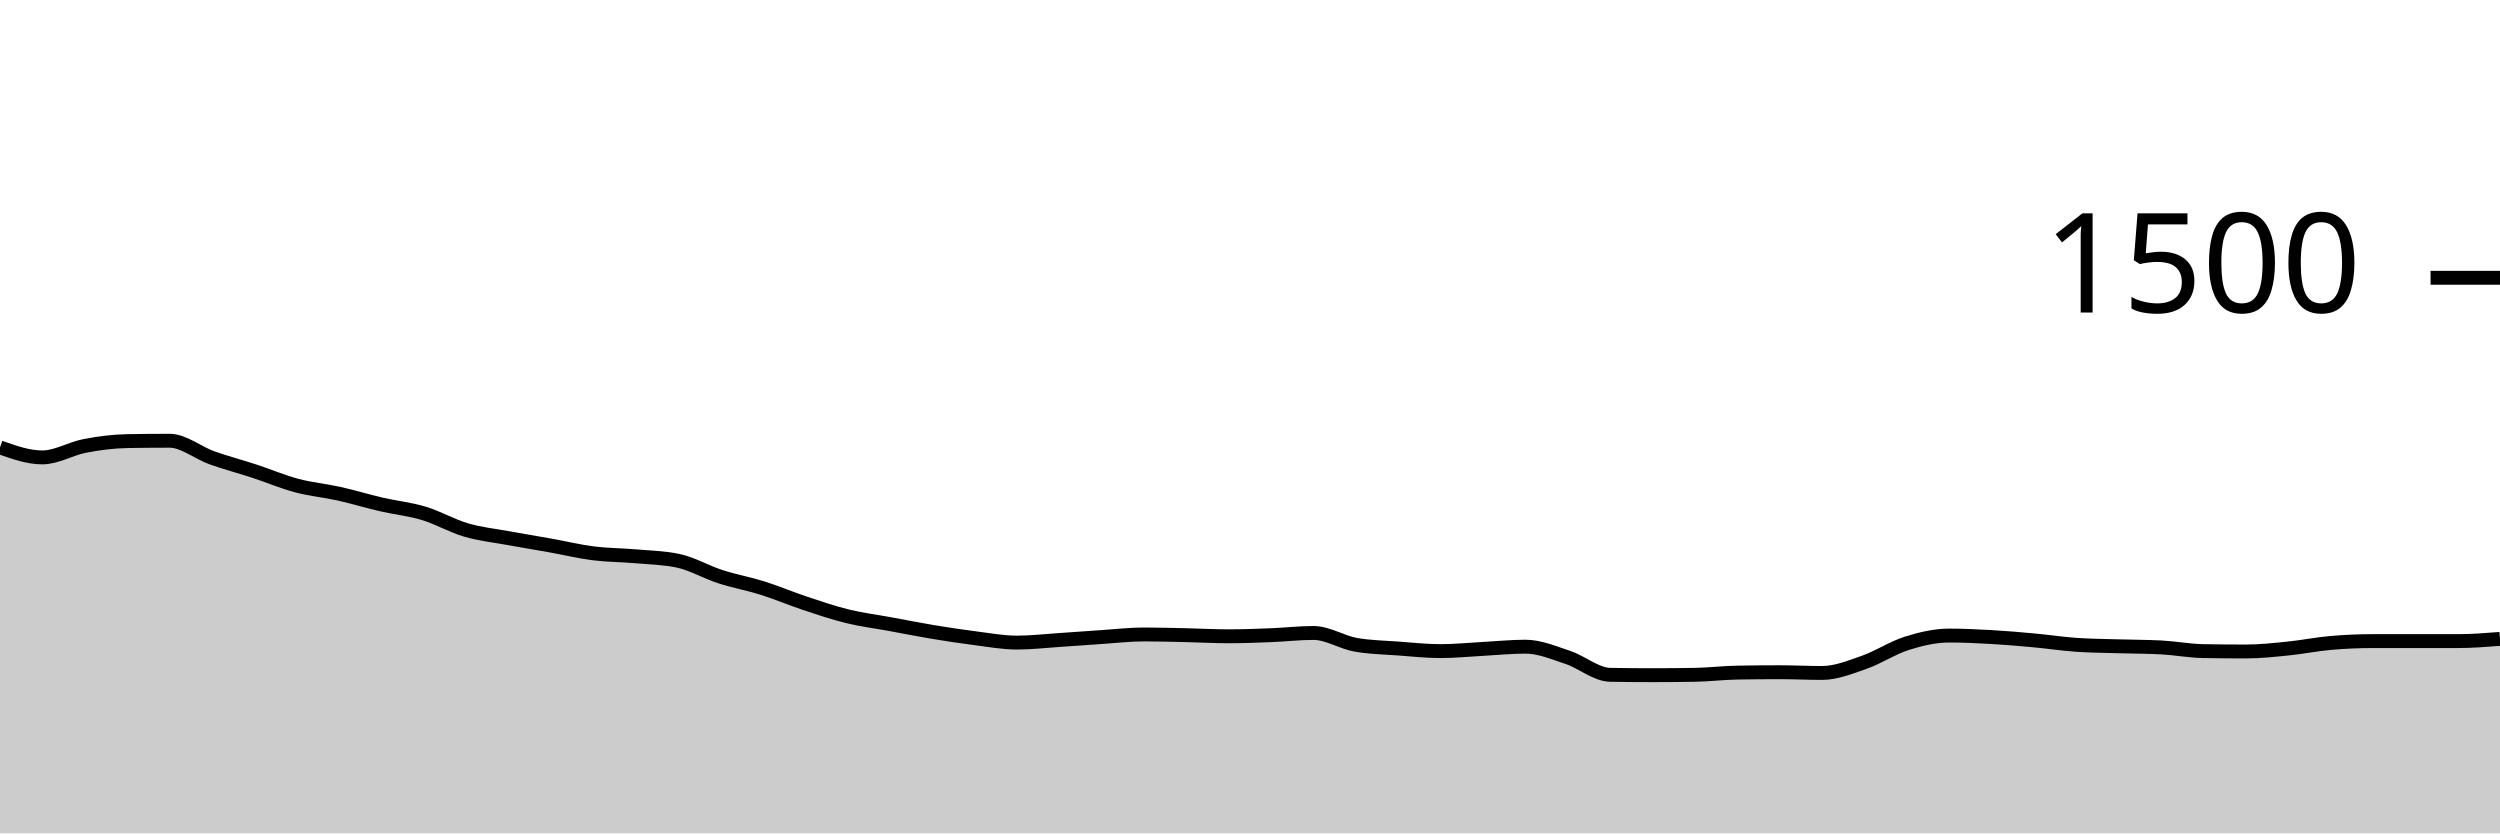
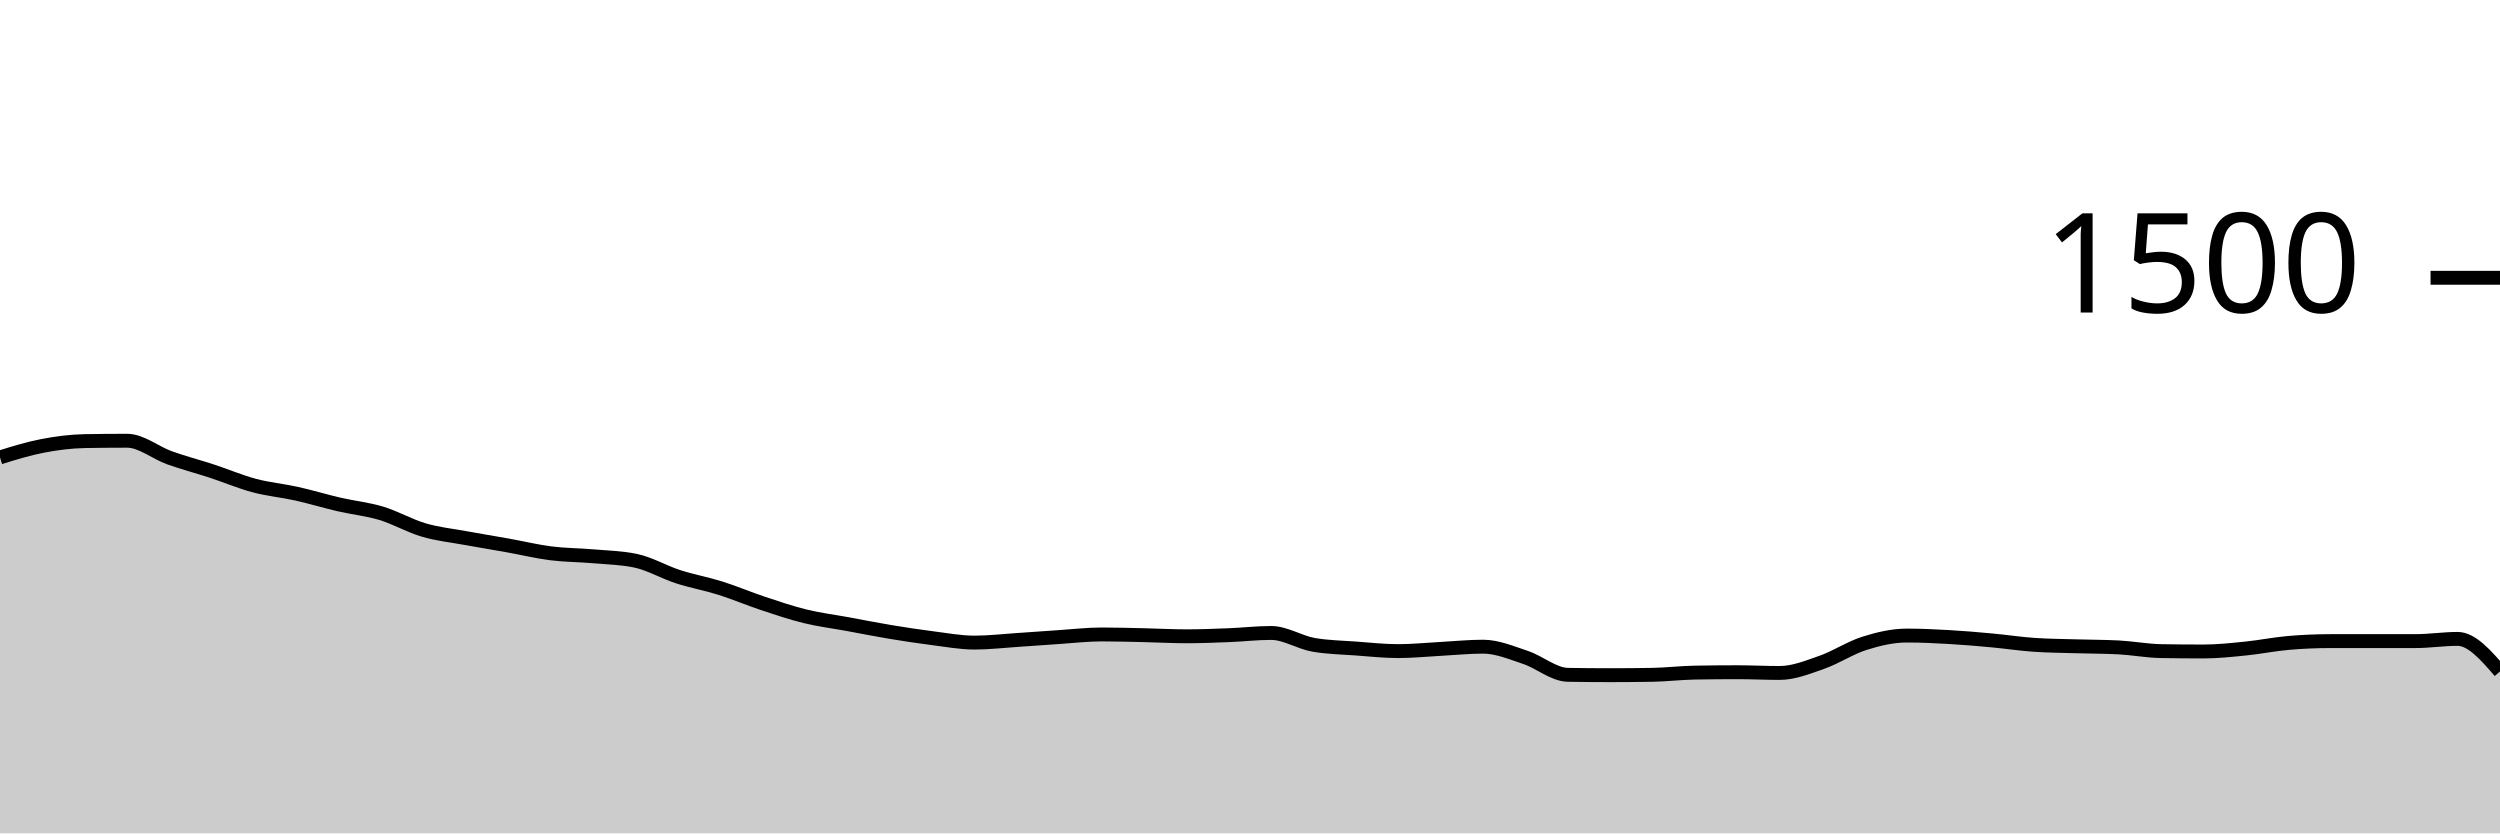
<svg xmlns="http://www.w3.org/2000/svg" viewBox="0 0 180 60">
  <g transform="translate(0,20)">
-     <path class="area" fill="rgba(0, 0, 0, 0.2)" d="M0,12.213C1.017,12.573,2.034,12.933,3.051,12.933C4.068,12.933,5.085,12.302,6.102,12.107C7.119,11.911,8.136,11.778,9.153,11.76C10.169,11.742,11.186,11.733,12.203,11.733C13.22,11.733,14.237,12.596,15.254,12.96C16.271,13.324,17.288,13.587,18.305,13.92C19.322,14.253,20.339,14.689,21.356,14.96C22.373,15.231,23.39,15.32,24.407,15.547C25.424,15.773,26.441,16.084,27.458,16.32C28.475,16.556,29.492,16.653,30.508,16.96C31.525,17.267,32.542,17.862,33.559,18.16C34.576,18.458,35.593,18.56,36.61,18.747C37.627,18.933,38.644,19.098,39.661,19.28C40.678,19.462,41.695,19.711,42.712,19.84C43.729,19.969,44.746,19.964,45.763,20.053C46.78,20.142,47.797,20.16,48.814,20.373C49.831,20.587,50.847,21.191,51.864,21.52C52.881,21.849,53.898,22.027,54.915,22.347C55.932,22.667,56.949,23.102,57.966,23.44C58.983,23.778,60,24.124,61.017,24.373C62.034,24.622,63.051,24.747,64.068,24.933C65.085,25.12,66.102,25.324,67.119,25.493C68.136,25.662,69.153,25.818,70.169,25.947C71.186,26.076,72.203,26.267,73.22,26.267C74.237,26.267,75.254,26.147,76.271,26.08C77.288,26.013,78.305,25.933,79.322,25.867C80.339,25.8,81.356,25.68,82.373,25.68C83.39,25.68,84.407,25.711,85.424,25.733C86.441,25.756,87.458,25.813,88.475,25.813C89.492,25.813,90.508,25.773,91.525,25.733C92.542,25.693,93.559,25.573,94.576,25.573C95.593,25.573,96.61,26.249,97.627,26.427C98.644,26.604,99.661,26.618,100.678,26.693C101.695,26.769,102.712,26.88,103.729,26.88C104.746,26.88,105.763,26.773,106.78,26.72C107.797,26.667,108.814,26.56,109.831,26.56C110.847,26.56,111.864,26.996,112.881,27.333C113.898,27.671,114.915,28.569,115.932,28.587C116.949,28.604,117.966,28.613,118.983,28.613C120,28.613,121.017,28.604,122.034,28.587C123.051,28.569,124.068,28.444,125.085,28.427C126.102,28.409,127.119,28.4,128.136,28.4C129.153,28.4,130.169,28.453,131.186,28.453C132.203,28.453,133.22,28.036,134.237,27.68C135.254,27.324,136.271,26.64,137.288,26.32C138.305,26,139.322,25.76,140.339,25.76C141.356,25.76,142.373,25.809,143.39,25.867C144.407,25.924,145.424,26.013,146.441,26.107C147.458,26.2,148.475,26.356,149.492,26.427C150.508,26.498,151.525,26.502,152.542,26.533C153.559,26.564,154.576,26.56,155.593,26.613C156.61,26.667,157.627,26.862,158.644,26.88C159.661,26.898,160.678,26.907,161.695,26.907C162.712,26.907,163.729,26.796,164.746,26.693C165.763,26.591,166.78,26.382,167.797,26.293C168.814,26.204,169.831,26.16,170.847,26.16C171.864,26.16,172.881,26.16,173.898,26.16C174.915,26.16,175.932,26.16,176.949,26.16C177.966,26.16,178.983,26.08,180,26L180,40C178.983,40,177.966,40,176.949,40C175.932,40,174.915,40,173.898,40C172.881,40,171.864,40,170.847,40C169.831,40,168.814,40,167.797,40C166.78,40,165.763,40,164.746,40C163.729,40,162.712,40,161.695,40C160.678,40,159.661,40,158.644,40C157.627,40,156.61,40,155.593,40C154.576,40,153.559,40,152.542,40C151.525,40,150.508,40,149.492,40C148.475,40,147.458,40,146.441,40C145.424,40,144.407,40,143.39,40C142.373,40,141.356,40,140.339,40C139.322,40,138.305,40,137.288,40C136.271,40,135.254,40,134.237,40C133.22,40,132.203,40,131.186,40C130.169,40,129.153,40,128.136,40C127.119,40,126.102,40,125.085,40C124.068,40,123.051,40,122.034,40C121.017,40,120,40,118.983,40C117.966,40,116.949,40,115.932,40C114.915,40,113.898,40,112.881,40C111.864,40,110.847,40,109.831,40C108.814,40,107.797,40,106.78,40C105.763,40,104.746,40,103.729,40C102.712,40,101.695,40,100.678,40C99.661,40,98.644,40,97.627,40C96.61,40,95.593,40,94.576,40C93.559,40,92.542,40,91.525,40C90.508,40,89.492,40,88.475,40C87.458,40,86.441,40,85.424,40C84.407,40,83.39,40,82.373,40C81.356,40,80.339,40,79.322,40C78.305,40,77.288,40,76.271,40C75.254,40,74.237,40,73.22,40C72.203,40,71.186,40,70.169,40C69.153,40,68.136,40,67.119,40C66.102,40,65.085,40,64.068,40C63.051,40,62.034,40,61.017,40C60,40,58.983,40,57.966,40C56.949,40,55.932,40,54.915,40C53.898,40,52.881,40,51.864,40C50.847,40,49.831,40,48.814,40C47.797,40,46.78,40,45.763,40C44.746,40,43.729,40,42.712,40C41.695,40,40.678,40,39.661,40C38.644,40,37.627,40,36.61,40C35.593,40,34.576,40,33.559,40C32.542,40,31.525,40,30.508,40C29.492,40,28.475,40,27.458,40C26.441,40,25.424,40,24.407,40C23.39,40,22.373,40,21.356,40C20.339,40,19.322,40,18.305,40C17.288,40,16.271,40,15.254,40C14.237,40,13.22,40,12.203,40C11.186,40,10.169,40,9.153,40C8.136,40,7.119,40,6.102,40C5.085,40,4.068,40,3.051,40C2.034,40,1.017,40,0,40Z" />
-     <path class="line" stroke="black" fill="none" d="M0,12.213C1.017,12.573,2.034,12.933,3.051,12.933C4.068,12.933,5.085,12.302,6.102,12.107C7.119,11.911,8.136,11.778,9.153,11.76C10.169,11.742,11.186,11.733,12.203,11.733C13.22,11.733,14.237,12.596,15.254,12.96C16.271,13.324,17.288,13.587,18.305,13.92C19.322,14.253,20.339,14.689,21.356,14.96C22.373,15.231,23.39,15.32,24.407,15.547C25.424,15.773,26.441,16.084,27.458,16.32C28.475,16.556,29.492,16.653,30.508,16.96C31.525,17.267,32.542,17.862,33.559,18.16C34.576,18.458,35.593,18.56,36.61,18.747C37.627,18.933,38.644,19.098,39.661,19.28C40.678,19.462,41.695,19.711,42.712,19.84C43.729,19.969,44.746,19.964,45.763,20.053C46.78,20.142,47.797,20.16,48.814,20.373C49.831,20.587,50.847,21.191,51.864,21.52C52.881,21.849,53.898,22.027,54.915,22.347C55.932,22.667,56.949,23.102,57.966,23.44C58.983,23.778,60,24.124,61.017,24.373C62.034,24.622,63.051,24.747,64.068,24.933C65.085,25.12,66.102,25.324,67.119,25.493C68.136,25.662,69.153,25.818,70.169,25.947C71.186,26.076,72.203,26.267,73.22,26.267C74.237,26.267,75.254,26.147,76.271,26.08C77.288,26.013,78.305,25.933,79.322,25.867C80.339,25.8,81.356,25.68,82.373,25.68C83.39,25.68,84.407,25.711,85.424,25.733C86.441,25.756,87.458,25.813,88.475,25.813C89.492,25.813,90.508,25.773,91.525,25.733C92.542,25.693,93.559,25.573,94.576,25.573C95.593,25.573,96.61,26.249,97.627,26.427C98.644,26.604,99.661,26.618,100.678,26.693C101.695,26.769,102.712,26.88,103.729,26.88C104.746,26.88,105.763,26.773,106.78,26.72C107.797,26.667,108.814,26.56,109.831,26.56C110.847,26.56,111.864,26.996,112.881,27.333C113.898,27.671,114.915,28.569,115.932,28.587C116.949,28.604,117.966,28.613,118.983,28.613C120,28.613,121.017,28.604,122.034,28.587C123.051,28.569,124.068,28.444,125.085,28.427C126.102,28.409,127.119,28.4,128.136,28.4C129.153,28.4,130.169,28.453,131.186,28.453C132.203,28.453,133.22,28.036,134.237,27.68C135.254,27.324,136.271,26.64,137.288,26.32C138.305,26,139.322,25.76,140.339,25.76C141.356,25.76,142.373,25.809,143.39,25.867C144.407,25.924,145.424,26.013,146.441,26.107C147.458,26.2,148.475,26.356,149.492,26.427C150.508,26.498,151.525,26.502,152.542,26.533C153.559,26.564,154.576,26.56,155.593,26.613C156.61,26.667,157.627,26.862,158.644,26.88C159.661,26.898,160.678,26.907,161.695,26.907C162.712,26.907,163.729,26.796,164.746,26.693C165.763,26.591,166.78,26.382,167.797,26.293C168.814,26.204,169.831,26.16,170.847,26.16C171.864,26.16,172.881,26.16,173.898,26.16C174.915,26.16,175.932,26.16,176.949,26.16C177.966,26.16,178.983,26.08,180,26" />
+     <path class="area" fill="rgba(0, 0, 0, 0.2)" d="M0,12.933C1.017,12.618,2.034,12.302,3.051,12.107C4.068,11.911,5.085,11.778,6.102,11.76C7.119,11.742,8.136,11.733,9.153,11.733C10.169,11.733,11.186,12.596,12.203,12.96C13.22,13.324,14.237,13.587,15.254,13.92C16.271,14.253,17.288,14.689,18.305,14.96C19.322,15.231,20.339,15.32,21.356,15.547C22.373,15.773,23.39,16.084,24.407,16.32C25.424,16.556,26.441,16.653,27.458,16.96C28.475,17.267,29.492,17.862,30.508,18.16C31.525,18.458,32.542,18.56,33.559,18.747C34.576,18.933,35.593,19.098,36.61,19.28C37.627,19.462,38.644,19.711,39.661,19.84C40.678,19.969,41.695,19.964,42.712,20.053C43.729,20.142,44.746,20.16,45.763,20.373C46.78,20.587,47.797,21.191,48.814,21.52C49.831,21.849,50.847,22.027,51.864,22.347C52.881,22.667,53.898,23.102,54.915,23.44C55.932,23.778,56.949,24.124,57.966,24.373C58.983,24.622,60,24.747,61.017,24.933C62.034,25.12,63.051,25.324,64.068,25.493C65.085,25.662,66.102,25.818,67.119,25.947C68.136,26.076,69.153,26.267,70.169,26.267C71.186,26.267,72.203,26.147,73.22,26.08C74.237,26.013,75.254,25.933,76.271,25.867C77.288,25.8,78.305,25.68,79.322,25.68C80.339,25.68,81.356,25.711,82.373,25.733C83.39,25.756,84.407,25.813,85.424,25.813C86.441,25.813,87.458,25.773,88.475,25.733C89.492,25.693,90.508,25.573,91.525,25.573C92.542,25.573,93.559,26.249,94.576,26.427C95.593,26.604,96.61,26.618,97.627,26.693C98.644,26.769,99.661,26.88,100.678,26.88C101.695,26.88,102.712,26.773,103.729,26.72C104.746,26.667,105.763,26.56,106.78,26.56C107.797,26.56,108.814,26.996,109.831,27.333C110.847,27.671,111.864,28.569,112.881,28.587C113.898,28.604,114.915,28.613,115.932,28.613C116.949,28.613,117.966,28.604,118.983,28.587C120,28.569,121.017,28.444,122.034,28.427C123.051,28.409,124.068,28.4,125.085,28.4C126.102,28.4,127.119,28.453,128.136,28.453C129.153,28.453,130.169,28.036,131.186,27.68C132.203,27.324,133.22,26.64,134.237,26.32C135.254,26,136.271,25.76,137.288,25.76C138.305,25.76,139.322,25.809,140.339,25.867C141.356,25.924,142.373,26.013,143.39,26.107C144.407,26.2,145.424,26.356,146.441,26.427C147.458,26.498,148.475,26.502,149.492,26.533C150.508,26.564,151.525,26.56,152.542,26.613C153.559,26.667,154.576,26.862,155.593,26.88C156.61,26.898,157.627,26.907,158.644,26.907C159.661,26.907,160.678,26.796,161.695,26.693C162.712,26.591,163.729,26.382,164.746,26.293C165.763,26.204,166.78,26.16,167.797,26.16C168.814,26.16,169.831,26.16,170.847,26.16C171.864,26.16,172.881,26.16,173.898,26.16C174.915,26.16,175.932,26,176.949,26C177.966,26,178.983,27.173,180,28.347L180,40C178.983,40,177.966,40,176.949,40C175.932,40,174.915,40,173.898,40C172.881,40,171.864,40,170.847,40C169.831,40,168.814,40,167.797,40C166.78,40,165.763,40,164.746,40C163.729,40,162.712,40,161.695,40C160.678,40,159.661,40,158.644,40C157.627,40,156.61,40,155.593,40C154.576,40,153.559,40,152.542,40C151.525,40,150.508,40,149.492,40C148.475,40,147.458,40,146.441,40C145.424,40,144.407,40,143.39,40C142.373,40,141.356,40,140.339,40C139.322,40,138.305,40,137.288,40C136.271,40,135.254,40,134.237,40C133.22,40,132.203,40,131.186,40C130.169,40,129.153,40,128.136,40C127.119,40,126.102,40,125.085,40C124.068,40,123.051,40,122.034,40C121.017,40,120,40,118.983,40C117.966,40,116.949,40,115.932,40C114.915,40,113.898,40,112.881,40C111.864,40,110.847,40,109.831,40C108.814,40,107.797,40,106.78,40C105.763,40,104.746,40,103.729,40C102.712,40,101.695,40,100.678,40C99.661,40,98.644,40,97.627,40C96.61,40,95.593,40,94.576,40C93.559,40,92.542,40,91.525,40C90.508,40,89.492,40,88.475,40C87.458,40,86.441,40,85.424,40C84.407,40,83.39,40,82.373,40C81.356,40,80.339,40,79.322,40C78.305,40,77.288,40,76.271,40C75.254,40,74.237,40,73.22,40C72.203,40,71.186,40,70.169,40C69.153,40,68.136,40,67.119,40C66.102,40,65.085,40,64.068,40C63.051,40,62.034,40,61.017,40C60,40,58.983,40,57.966,40C56.949,40,55.932,40,54.915,40C53.898,40,52.881,40,51.864,40C50.847,40,49.831,40,48.814,40C47.797,40,46.78,40,45.763,40C44.746,40,43.729,40,42.712,40C41.695,40,40.678,40,39.661,40C38.644,40,37.627,40,36.61,40C35.593,40,34.576,40,33.559,40C32.542,40,31.525,40,30.508,40C29.492,40,28.475,40,27.458,40C26.441,40,25.424,40,24.407,40C23.39,40,22.373,40,21.356,40C20.339,40,19.322,40,18.305,40C17.288,40,16.271,40,15.254,40C14.237,40,13.22,40,12.203,40C11.186,40,10.169,40,9.153,40C8.136,40,7.119,40,6.102,40C5.085,40,4.068,40,3.051,40C2.034,40,1.017,40,0,40Z" />
+     <path class="line" stroke="black" fill="none" d="M0,12.933C1.017,12.618,2.034,12.302,3.051,12.107C4.068,11.911,5.085,11.778,6.102,11.76C7.119,11.742,8.136,11.733,9.153,11.733C10.169,11.733,11.186,12.596,12.203,12.96C13.22,13.324,14.237,13.587,15.254,13.92C16.271,14.253,17.288,14.689,18.305,14.96C19.322,15.231,20.339,15.32,21.356,15.547C22.373,15.773,23.39,16.084,24.407,16.32C25.424,16.556,26.441,16.653,27.458,16.96C28.475,17.267,29.492,17.862,30.508,18.16C31.525,18.458,32.542,18.56,33.559,18.747C34.576,18.933,35.593,19.098,36.61,19.28C37.627,19.462,38.644,19.711,39.661,19.84C40.678,19.969,41.695,19.964,42.712,20.053C43.729,20.142,44.746,20.16,45.763,20.373C46.78,20.587,47.797,21.191,48.814,21.52C49.831,21.849,50.847,22.027,51.864,22.347C52.881,22.667,53.898,23.102,54.915,23.44C55.932,23.778,56.949,24.124,57.966,24.373C58.983,24.622,60,24.747,61.017,24.933C62.034,25.12,63.051,25.324,64.068,25.493C65.085,25.662,66.102,25.818,67.119,25.947C68.136,26.076,69.153,26.267,70.169,26.267C71.186,26.267,72.203,26.147,73.22,26.08C74.237,26.013,75.254,25.933,76.271,25.867C77.288,25.8,78.305,25.68,79.322,25.68C80.339,25.68,81.356,25.711,82.373,25.733C83.39,25.756,84.407,25.813,85.424,25.813C86.441,25.813,87.458,25.773,88.475,25.733C89.492,25.693,90.508,25.573,91.525,25.573C92.542,25.573,93.559,26.249,94.576,26.427C95.593,26.604,96.61,26.618,97.627,26.693C98.644,26.769,99.661,26.88,100.678,26.88C101.695,26.88,102.712,26.773,103.729,26.72C104.746,26.667,105.763,26.56,106.78,26.56C107.797,26.56,108.814,26.996,109.831,27.333C110.847,27.671,111.864,28.569,112.881,28.587C113.898,28.604,114.915,28.613,115.932,28.613C116.949,28.613,117.966,28.604,118.983,28.587C120,28.569,121.017,28.444,122.034,28.427C123.051,28.409,124.068,28.4,125.085,28.4C126.102,28.4,127.119,28.453,128.136,28.453C129.153,28.453,130.169,28.036,131.186,27.68C132.203,27.324,133.22,26.64,134.237,26.32C135.254,26,136.271,25.76,137.288,25.76C138.305,25.76,139.322,25.809,140.339,25.867C141.356,25.924,142.373,26.013,143.39,26.107C144.407,26.2,145.424,26.356,146.441,26.427C147.458,26.498,148.475,26.502,149.492,26.533C150.508,26.564,151.525,26.56,152.542,26.613C153.559,26.667,154.576,26.862,155.593,26.88C156.61,26.898,157.627,26.907,158.644,26.907C159.661,26.907,160.678,26.796,161.695,26.693C162.712,26.591,163.729,26.382,164.746,26.293C165.763,26.204,166.78,26.16,167.797,26.16C168.814,26.16,169.831,26.16,170.847,26.16C171.864,26.16,172.881,26.16,173.898,26.16C174.915,26.16,175.932,26,176.949,26C177.966,26,178.983,27.173,180,28.347" />
    <path class="axis-ceiling" stroke-width="1" stroke="black" fill="none" d="M175,0L180,0" />
    <text class="axis-ceiling-label" font-family="sans-serif" text-anchor="end" font-size="10px" x="170" y="2.5">1500</text>
  </g>
</svg>
